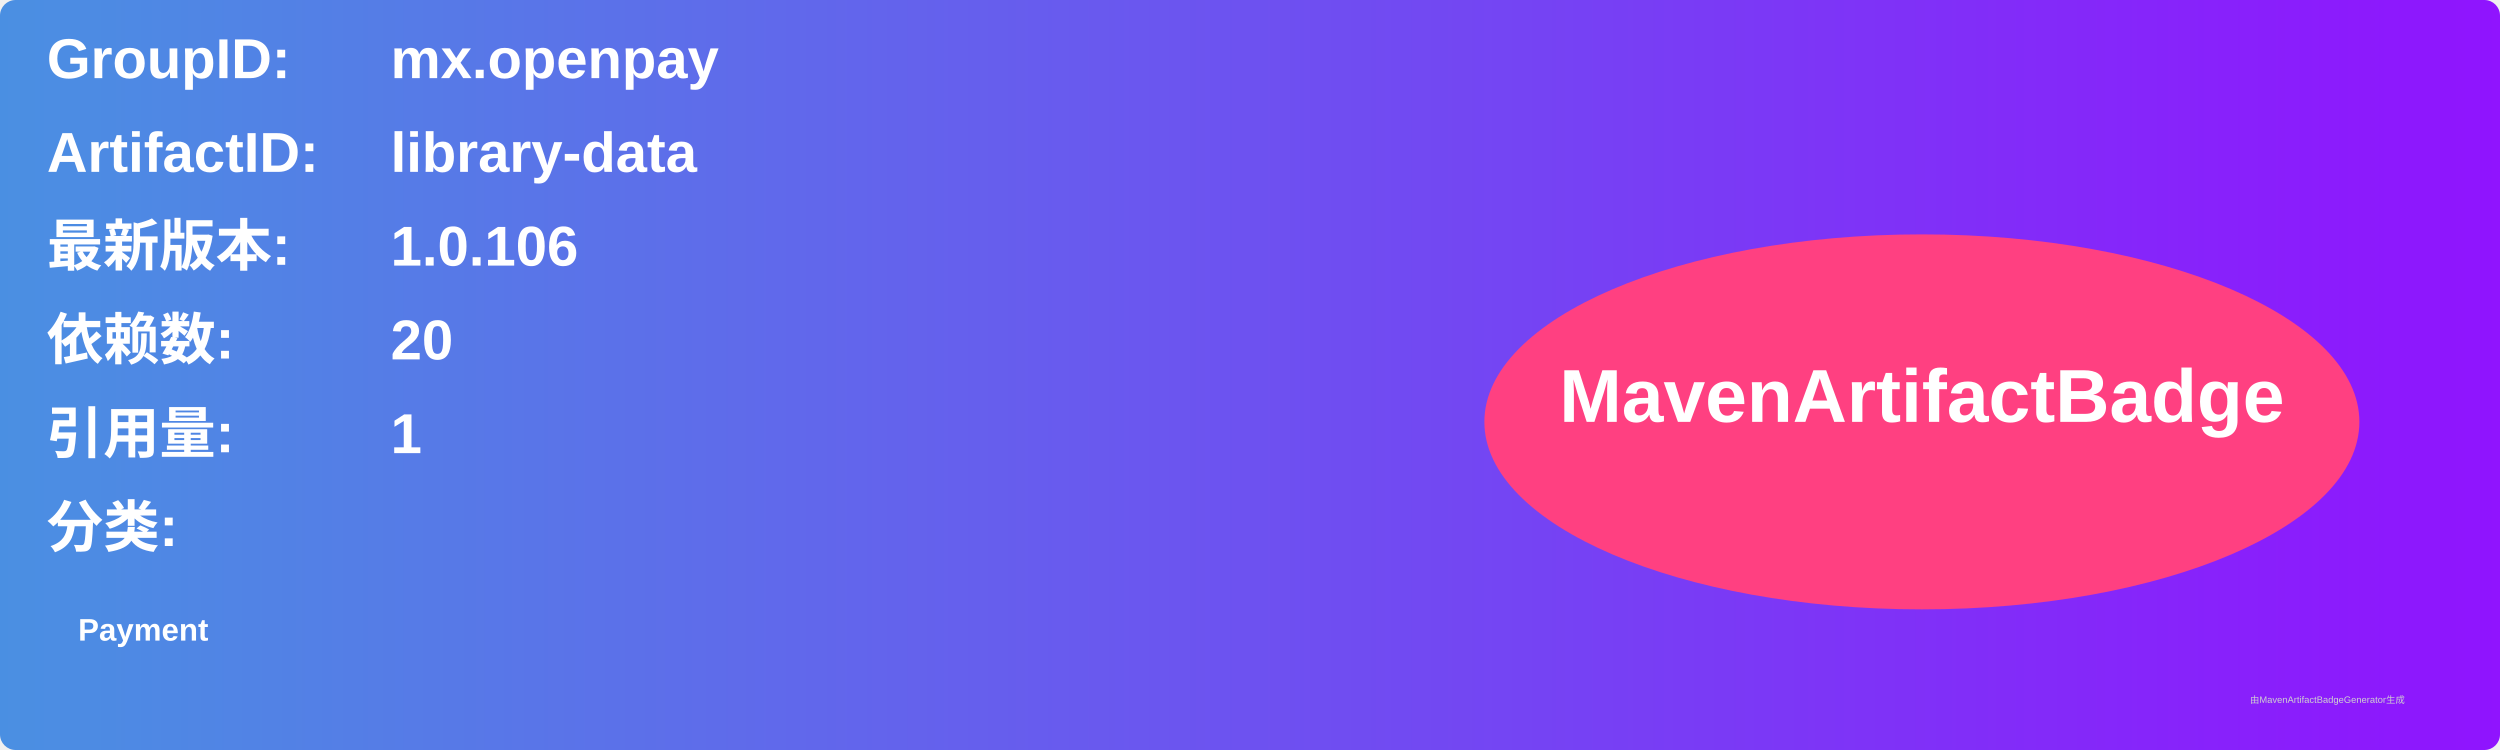
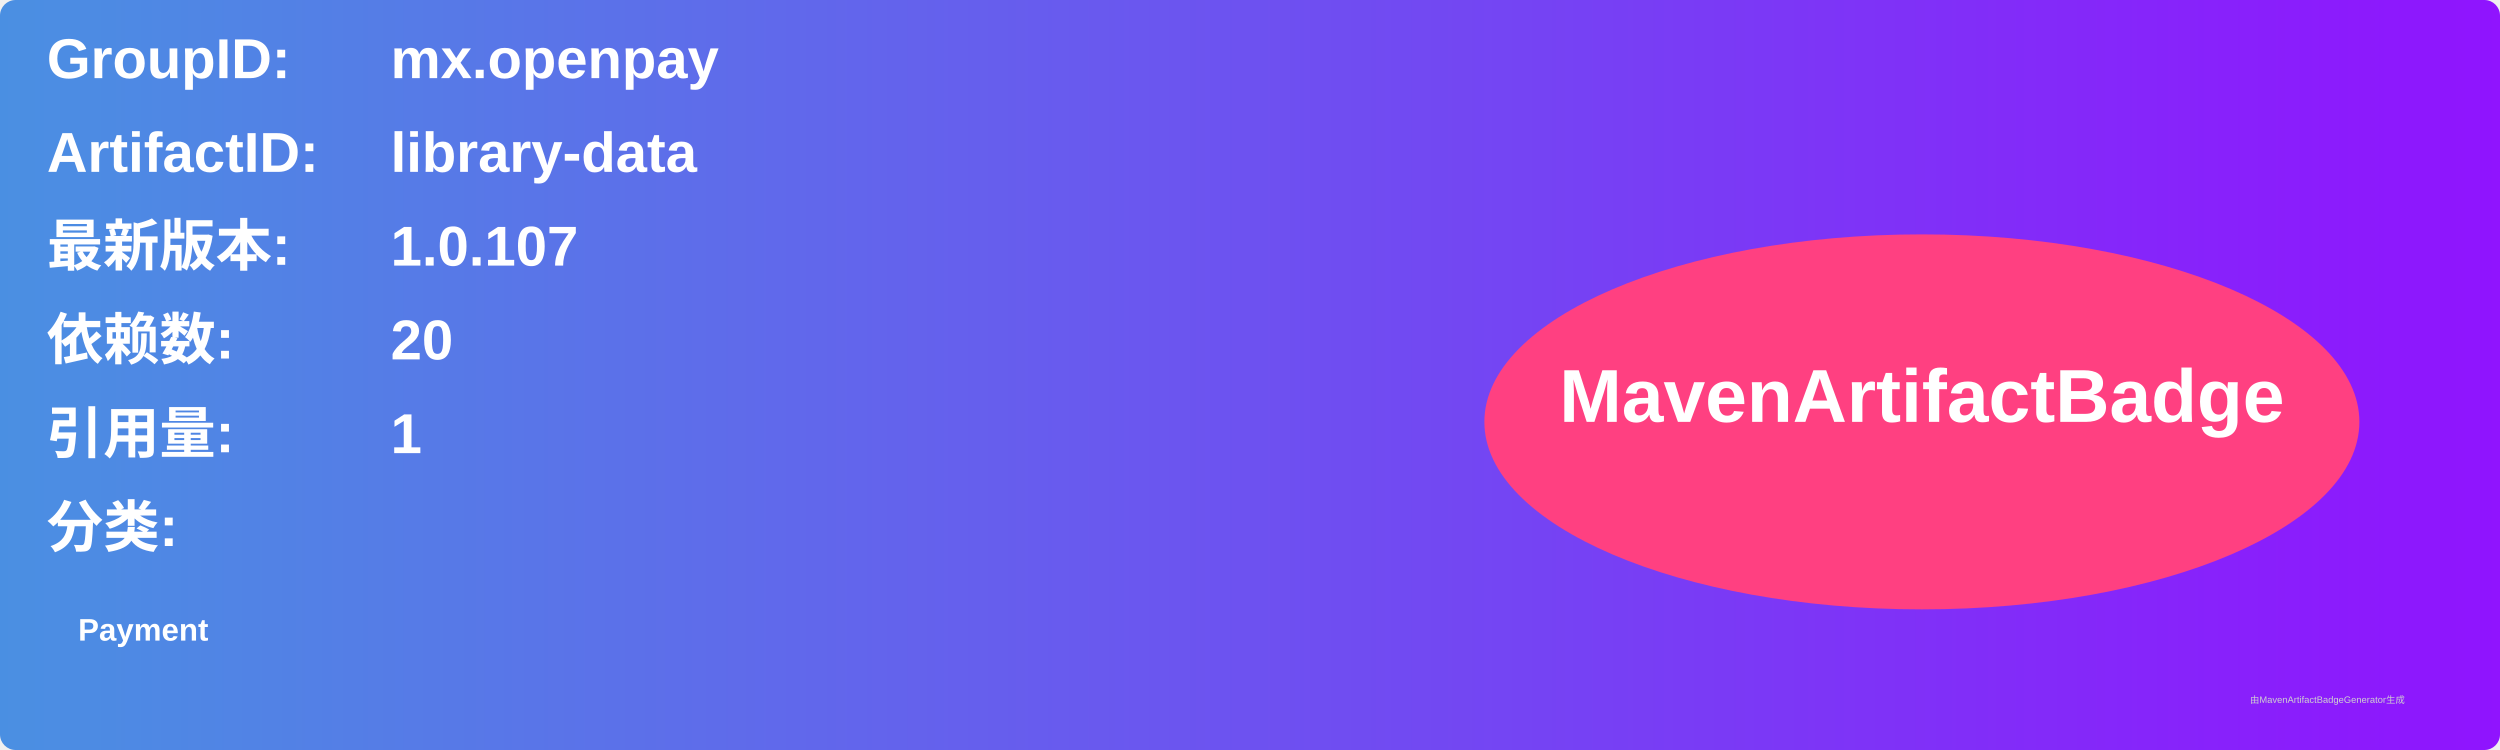
<svg xmlns="http://www.w3.org/2000/svg" width="800" height="240" viewBox="0 0 800 240">
  <linearGradient id="grad" x1="0%" y1="0%" x2="100%" y2="0%">
    <stop offset="0%" stop-color="#4a90e2" />
    <stop offset="100%" stop-color="#9013fe" />
  </linearGradient>
  <rect width="100%" height="100%" rx="5" ry="5" fill="url(#grad)" />
  <g transform="translate(15, 15)">
    <text x="0" y="10" font-family="Arial" font-size="18" fill="white" font-weight="bold" width="260">GroupID:</text>
    <text x="110" y="10" font-family="Arial" font-size="18" fill="white" font-weight="bold" width="460">mx.openpay</text>
    <text x="0" y="40" font-family="Arial" font-size="18" fill="white" font-weight="bold" width="260">ArtifactID:</text>
    <text x="110" y="40" font-family="Arial" font-size="18" fill="white" font-weight="bold" width="460">library-data</text>
    <text x="0" y="70" font-family="Arial" font-size="18" fill="white" font-weight="bold">最新版本:</text>
    <text x="110" y="70" font-family="Arial" font-size="18" fill="white" font-weight="bold">
-       <tspan font-weight="bold">1.0.106</tspan>
+       <tspan font-weight="bold">1.0.107</tspan>
    </text>
    <text x="0" y="100" font-family="Arial" font-size="18" fill="white" font-weight="bold">依赖数: </text>
    <text x="110" y="100" font-family="Arial" font-size="18" fill="white">
      <tspan font-weight="bold">20</tspan>
    </text>
    <text x="0" y="130" font-family="Arial" font-size="18" fill="white" font-weight="bold">引用量: </text>
    <text x="110" y="130" font-family="Arial" font-size="18" fill="white">
      <tspan font-weight="bold">1</tspan>
    </text>
    <text x="0" y="160" font-family="Arial" font-size="18" fill="white" font-weight="bold">分类:</text>
    <text x="10" y="190" font-family="Arial" font-size="10" fill="white">
      <tspan font-weight="bold">Payment</tspan>
    </text>
    <ellipse cx="600" cy="120" rx="140" ry="60" fill="#ff4081" />
    <text x="600" y="120" text-anchor="middle" font-family="Arial" font-size="24" fill="white" font-weight="bold">MavenArtifactBadge</text>
  </g>
  <text x="720" y="225" font-family="Arial" font-size="3" fill="#d0d0d0">由MavenArtifactBadgeGenerator生成</text>
</svg>
